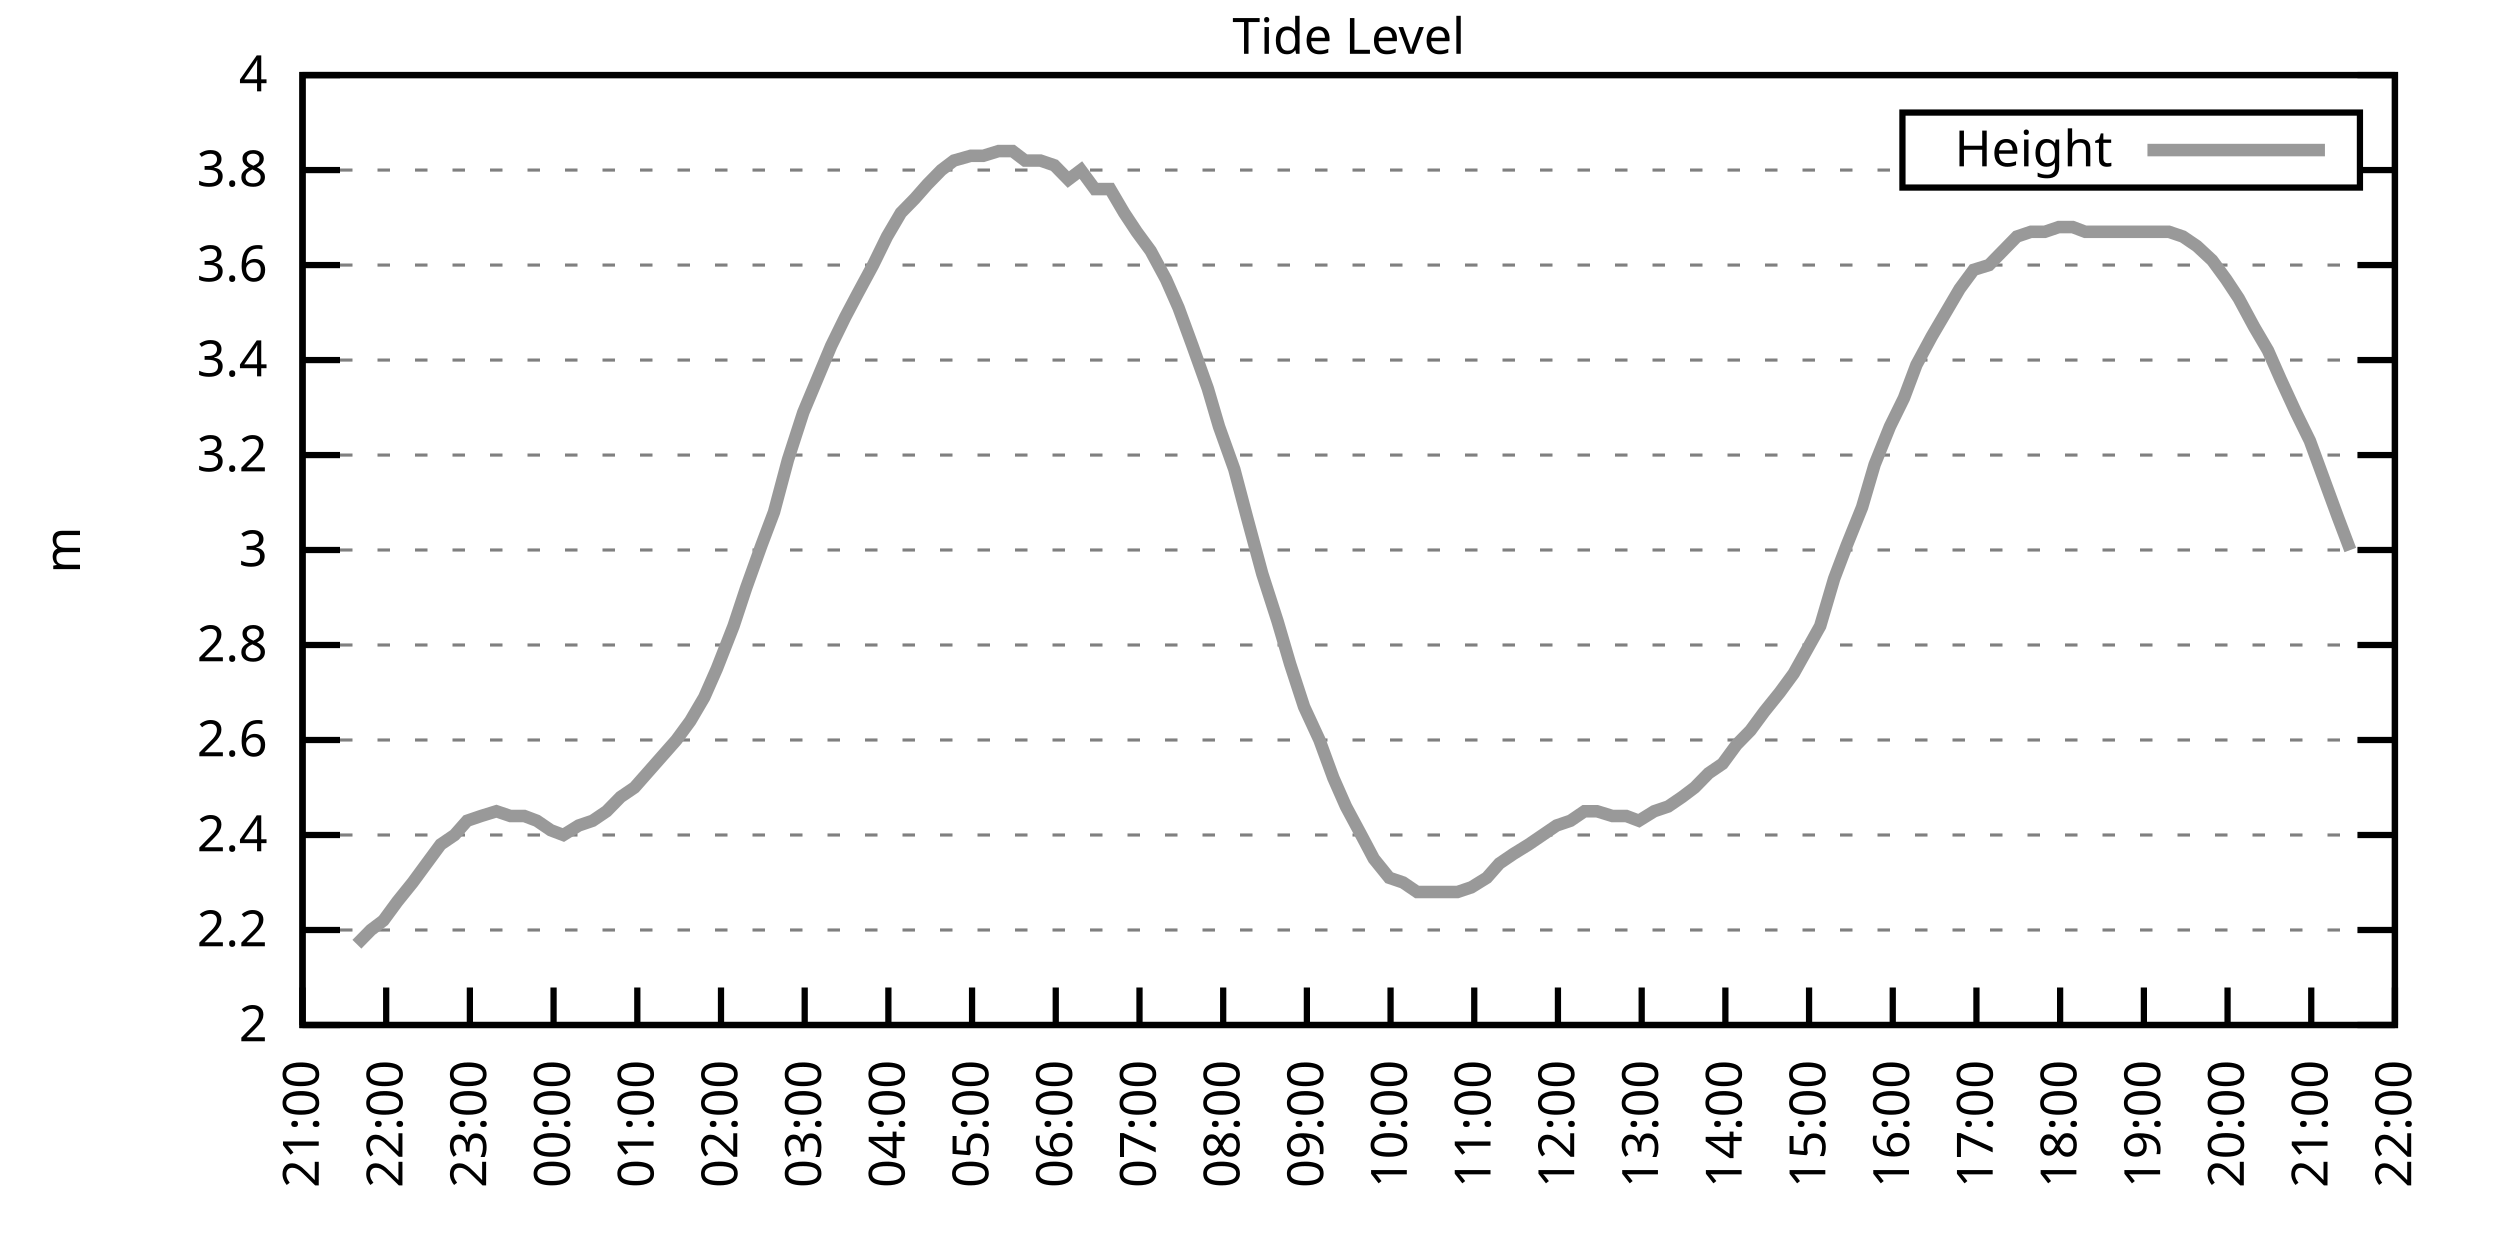
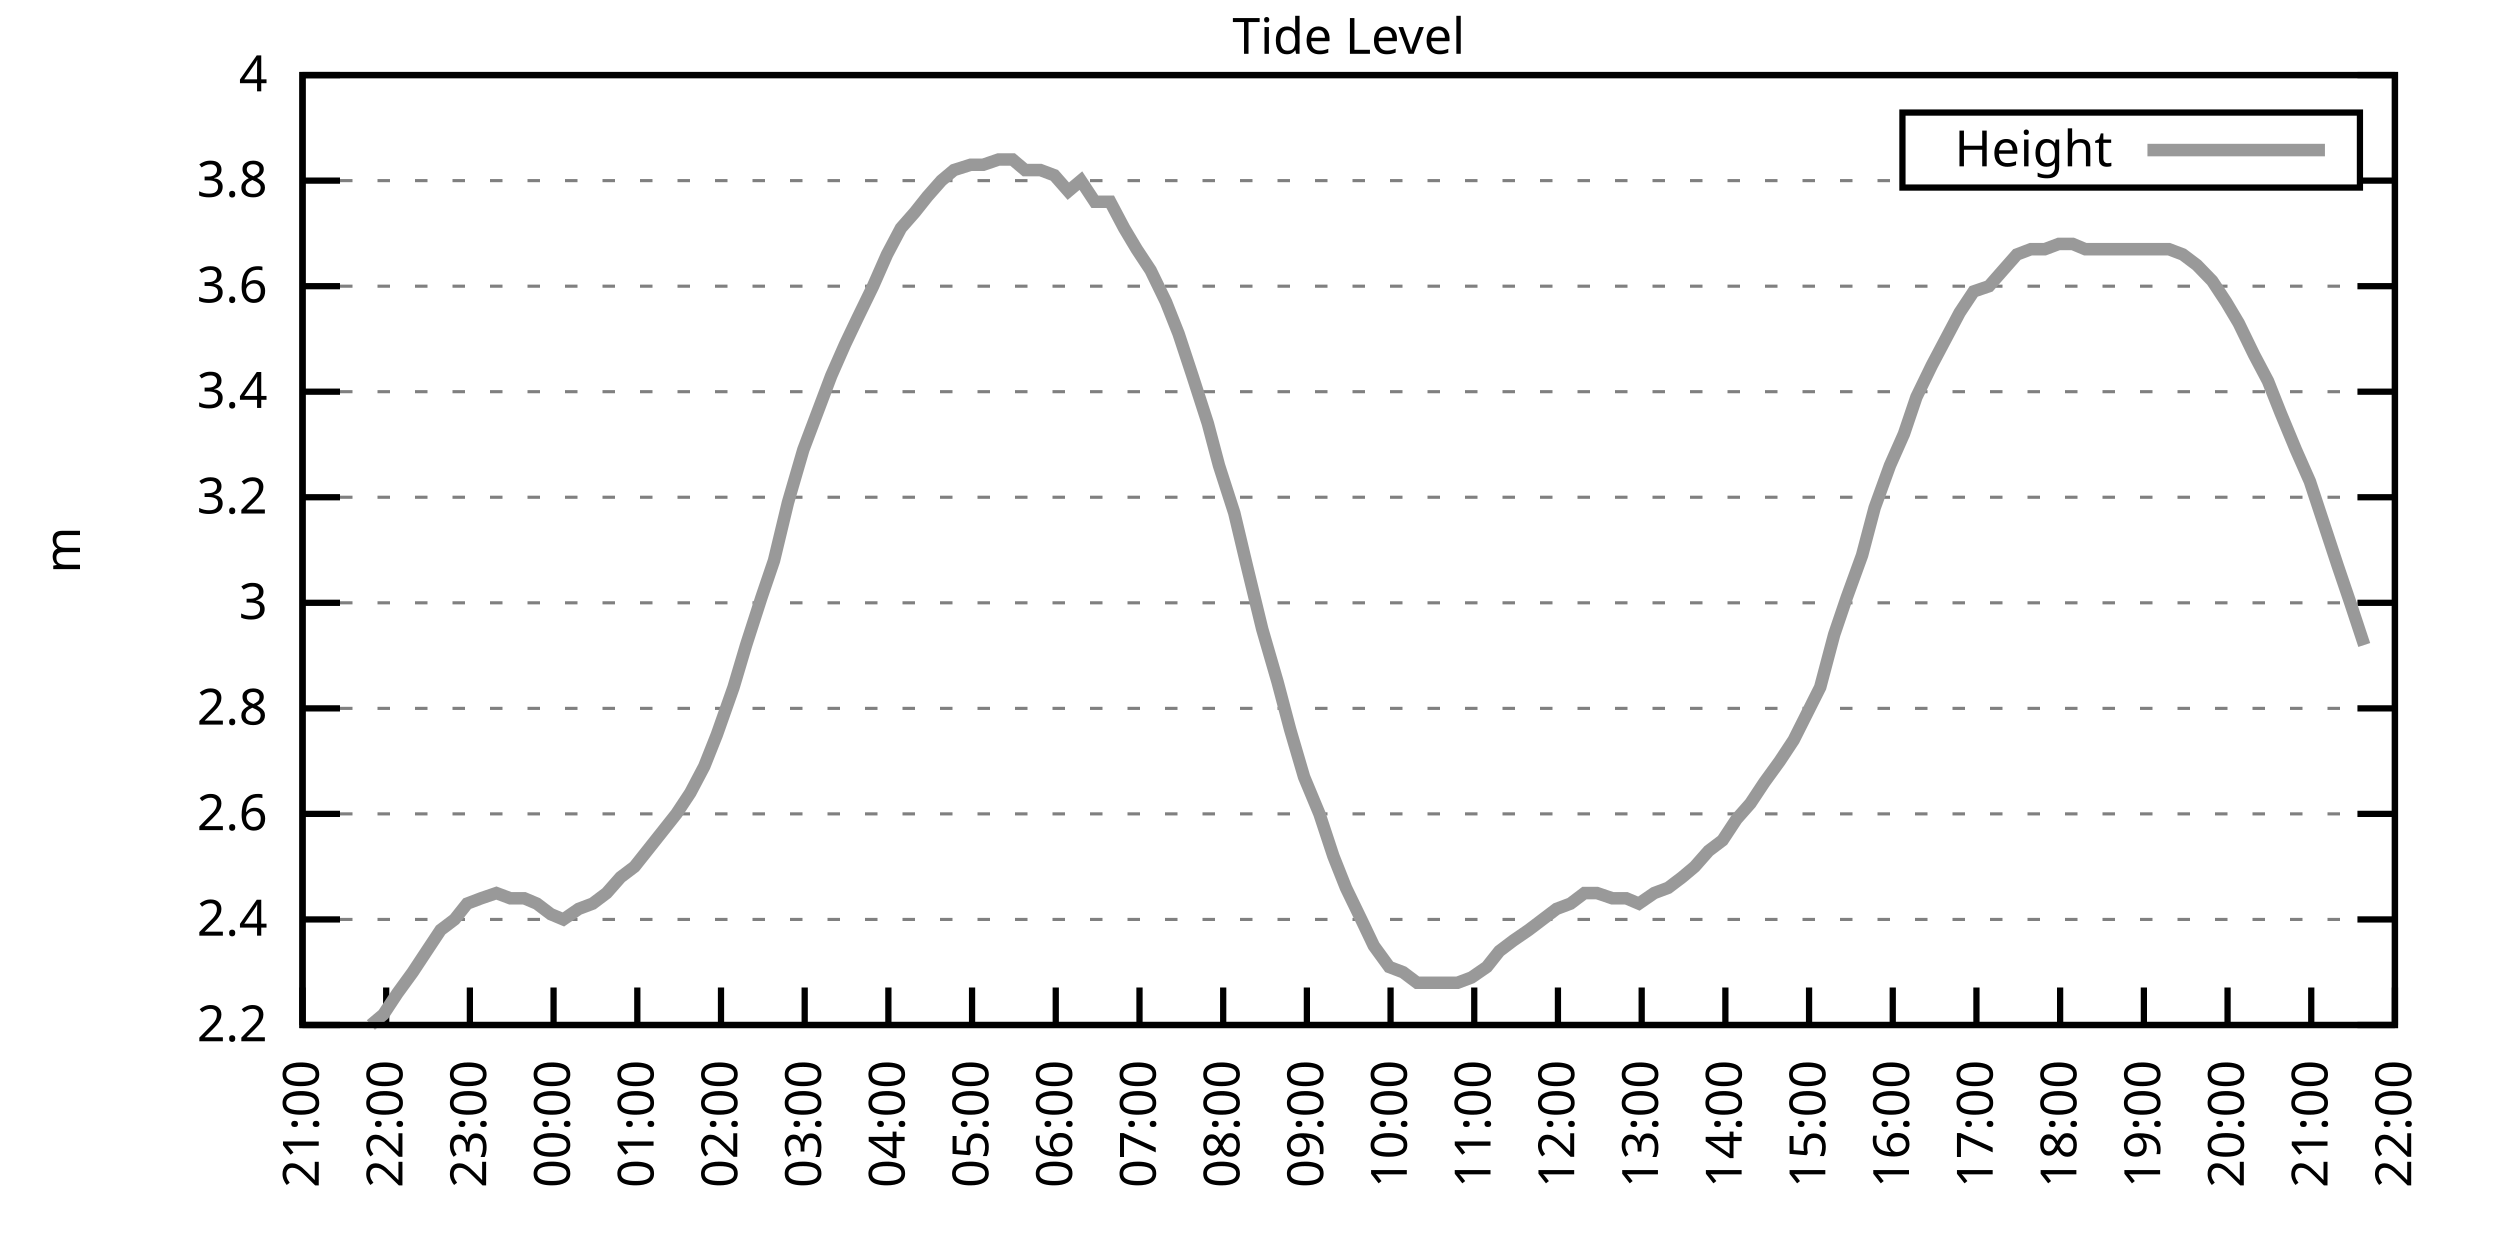
<svg xmlns="http://www.w3.org/2000/svg" xmlns:xlink="http://www.w3.org/1999/xlink" width="400" height="200" viewBox="0 0 400 200">
  <g id="gnuplot_canvas">
    <rect x="0" y="0" width="400" height="200" fill="none" />
    <defs>
      <circle id="gpDot" r="0.5" stroke-width="0.5" stroke="currentColor" />
      <path id="gpPt0" stroke-width="0.333" stroke="currentColor" d="M-1,0 h2 M0,-1 v2" />
      <path id="gpPt1" stroke-width="0.333" stroke="currentColor" d="M-1,-1 L1,1 M1,-1 L-1,1" />
      <path id="gpPt2" stroke-width="0.333" stroke="currentColor" d="M-1,0 L1,0 M0,-1 L0,1 M-1,-1 L1,1 M-1,1 L1,-1" />
      <rect id="gpPt3" stroke-width="0.333" stroke="currentColor" x="-1" y="-1" width="2" height="2" />
      <rect id="gpPt4" stroke-width="0.333" stroke="currentColor" fill="currentColor" x="-1" y="-1" width="2" height="2" />
      <circle id="gpPt5" stroke-width="0.333" stroke="currentColor" cx="0" cy="0" r="1" />
      <use xlink:href="#gpPt5" id="gpPt6" fill="currentColor" stroke="none" />
      <path id="gpPt7" stroke-width="0.333" stroke="currentColor" d="M0,-1.33 L-1.33,0.67 L1.33,0.67 z" />
      <use xlink:href="#gpPt7" id="gpPt8" fill="currentColor" stroke="none" />
      <use xlink:href="#gpPt7" id="gpPt9" stroke="currentColor" transform="rotate(180)" />
      <use xlink:href="#gpPt9" id="gpPt10" fill="currentColor" stroke="none" />
      <use xlink:href="#gpPt3" id="gpPt11" stroke="currentColor" transform="rotate(45)" />
      <use xlink:href="#gpPt11" id="gpPt12" fill="currentColor" stroke="none" />
      <path id="gpPt13" stroke-width="0.333" stroke="currentColor" d="M0,1.330 L1.265,0.411 L0.782,-1.067 L-0.782,-1.076 L-1.265,0.411 z" />
      <use xlink:href="#gpPt13" id="gpPt14" fill="currentColor" stroke="none" />
      <filter id="textbox" filterUnits="objectBoundingBox" x="0" y="0" height="1" width="1">
        <feFlood flood-color="white" flood-opacity="1" result="bgnd" />
        <feComposite in="SourceGraphic" in2="bgnd" operator="atop" />
      </filter>
      <filter id="greybox" filterUnits="objectBoundingBox" x="0" y="0" height="1" width="1">
        <feFlood flood-color="lightgrey" flood-opacity="1" result="grey" />
        <feComposite in="SourceGraphic" in2="grey" operator="atop" />
      </filter>
    </defs>
    <g fill="none" color="white" stroke="currentColor" stroke-width="1.00" stroke-linecap="butt" stroke-linejoin="miter">
</g>
    <g fill="none" color="black" stroke="currentColor" stroke-width="1.00" stroke-linecap="butt" stroke-linejoin="miter">
      <g stroke="none" shape-rendering="crispEdges">
        <polygon fill="rgb(255, 255, 255)" points="48.40,164.00 383.18,164.00 383.18,12.02 48.40,12.02 " />
      </g>
    </g>
    <g fill="none" color="black" stroke="currentColor" stroke-width="1.00" stroke-linecap="butt" stroke-linejoin="miter">
</g>
    <g fill="none" color="black" stroke="black" stroke-width="0.50" stroke-linecap="butt" stroke-linejoin="miter">
</g>
    <g fill="none" color="gray" stroke="currentColor" stroke-width="0.50" stroke-linecap="butt" stroke-linejoin="miter">
      <path stroke="gray" stroke-dasharray="2,4" class="gridline" d="M48.40,164.00 L383.19,164.00  " />
    </g>
    <g fill="none" color="gray" stroke="gray" stroke-width="1.00" stroke-linecap="butt" stroke-linejoin="miter">
</g>
    <g fill="none" color="black" stroke="currentColor" stroke-width="1.00" stroke-linecap="butt" stroke-linejoin="miter">
      <path stroke="black" d="M48.40,164.00 L54.40,164.00 M383.19,164.00 L377.19,164.00  " />
      <g transform="translate(42.80,166.60)" stroke="none" fill="black" font-family="Sans" font-size="8.00" text-anchor="end">
        <text>
-           <tspan font-family="Sans"> 2</tspan>
-         </text>
-       </g>
-     </g>
-     <g fill="none" color="black" stroke="currentColor" stroke-width="1.00" stroke-linecap="butt" stroke-linejoin="miter">
- </g>
-     <g fill="none" color="black" stroke="black" stroke-width="0.50" stroke-linecap="butt" stroke-linejoin="miter">
- </g>
-     <g fill="none" color="gray" stroke="currentColor" stroke-width="0.50" stroke-linecap="butt" stroke-linejoin="miter">
-       <path stroke="gray" stroke-dasharray="2,4" class="gridline" d="M48.40,148.80 L383.19,148.80  " />
-     </g>
-     <g fill="none" color="gray" stroke="gray" stroke-width="1.00" stroke-linecap="butt" stroke-linejoin="miter">
- </g>
-     <g fill="none" color="black" stroke="currentColor" stroke-width="1.00" stroke-linecap="butt" stroke-linejoin="miter">
-       <path stroke="black" d="M48.40,148.80 L54.40,148.80 M383.19,148.80 L377.19,148.80  " />
-       <g transform="translate(42.80,151.40)" stroke="none" fill="black" font-family="Sans" font-size="8.00" text-anchor="end">
-         <text>
          <tspan font-family="Sans"> 2.2</tspan>
        </text>
      </g>
    </g>
    <g fill="none" color="black" stroke="currentColor" stroke-width="1.00" stroke-linecap="butt" stroke-linejoin="miter">
</g>
    <g fill="none" color="black" stroke="black" stroke-width="0.50" stroke-linecap="butt" stroke-linejoin="miter">
</g>
    <g fill="none" color="gray" stroke="currentColor" stroke-width="0.50" stroke-linecap="butt" stroke-linejoin="miter">
-       <path stroke="gray" stroke-dasharray="2,4" class="gridline" d="M48.40,133.60 L383.19,133.60  " />
-     </g>
-     <g fill="none" color="gray" stroke="gray" stroke-width="1.00" stroke-linecap="butt" stroke-linejoin="miter">
- </g>
-     <g fill="none" color="black" stroke="currentColor" stroke-width="1.00" stroke-linecap="butt" stroke-linejoin="miter">
-       <path stroke="black" d="M48.40,133.60 L54.40,133.60 M383.19,133.60 L377.19,133.60  " />
-       <g transform="translate(42.80,136.20)" stroke="none" fill="black" font-family="Sans" font-size="8.00" text-anchor="end">
+       <path stroke="gray" stroke-dasharray="2,4" class="gridline" d="M48.40,147.11 L383.19,147.11  " />
+     </g>
+     <g fill="none" color="gray" stroke="gray" stroke-width="1.00" stroke-linecap="butt" stroke-linejoin="miter">
+ </g>
+     <g fill="none" color="black" stroke="currentColor" stroke-width="1.00" stroke-linecap="butt" stroke-linejoin="miter">
+       <path stroke="black" d="M48.40,147.11 L54.40,147.11 M383.19,147.11 L377.19,147.11  " />
+       <g transform="translate(42.80,149.71)" stroke="none" fill="black" font-family="Sans" font-size="8.00" text-anchor="end">
        <text>
          <tspan font-family="Sans"> 2.4</tspan>
        </text>
      </g>
    </g>
    <g fill="none" color="black" stroke="currentColor" stroke-width="1.00" stroke-linecap="butt" stroke-linejoin="miter">
</g>
    <g fill="none" color="black" stroke="black" stroke-width="0.50" stroke-linecap="butt" stroke-linejoin="miter">
</g>
    <g fill="none" color="gray" stroke="currentColor" stroke-width="0.50" stroke-linecap="butt" stroke-linejoin="miter">
-       <path stroke="gray" stroke-dasharray="2,4" class="gridline" d="M48.40,118.40 L383.19,118.40  " />
-     </g>
-     <g fill="none" color="gray" stroke="gray" stroke-width="1.00" stroke-linecap="butt" stroke-linejoin="miter">
- </g>
-     <g fill="none" color="black" stroke="currentColor" stroke-width="1.00" stroke-linecap="butt" stroke-linejoin="miter">
-       <path stroke="black" d="M48.40,118.40 L54.40,118.40 M383.19,118.40 L377.19,118.40  " />
-       <g transform="translate(42.80,121.00)" stroke="none" fill="black" font-family="Sans" font-size="8.00" text-anchor="end">
+       <path stroke="gray" stroke-dasharray="2,4" class="gridline" d="M48.40,130.22 L383.19,130.22  " />
+     </g>
+     <g fill="none" color="gray" stroke="gray" stroke-width="1.00" stroke-linecap="butt" stroke-linejoin="miter">
+ </g>
+     <g fill="none" color="black" stroke="currentColor" stroke-width="1.00" stroke-linecap="butt" stroke-linejoin="miter">
+       <path stroke="black" d="M48.40,130.22 L54.40,130.22 M383.19,130.22 L377.19,130.22  " />
+       <g transform="translate(42.80,132.82)" stroke="none" fill="black" font-family="Sans" font-size="8.00" text-anchor="end">
        <text>
          <tspan font-family="Sans"> 2.6</tspan>
        </text>
      </g>
    </g>
    <g fill="none" color="black" stroke="currentColor" stroke-width="1.00" stroke-linecap="butt" stroke-linejoin="miter">
</g>
    <g fill="none" color="black" stroke="black" stroke-width="0.50" stroke-linecap="butt" stroke-linejoin="miter">
</g>
    <g fill="none" color="gray" stroke="currentColor" stroke-width="0.50" stroke-linecap="butt" stroke-linejoin="miter">
-       <path stroke="gray" stroke-dasharray="2,4" class="gridline" d="M48.40,103.20 L383.19,103.20  " />
-     </g>
-     <g fill="none" color="gray" stroke="gray" stroke-width="1.00" stroke-linecap="butt" stroke-linejoin="miter">
- </g>
-     <g fill="none" color="black" stroke="currentColor" stroke-width="1.00" stroke-linecap="butt" stroke-linejoin="miter">
-       <path stroke="black" d="M48.40,103.20 L54.40,103.20 M383.19,103.20 L377.19,103.20  " />
-       <g transform="translate(42.80,105.80)" stroke="none" fill="black" font-family="Sans" font-size="8.00" text-anchor="end">
+       <path stroke="gray" stroke-dasharray="2,4" class="gridline" d="M48.40,113.34 L383.19,113.34  " />
+     </g>
+     <g fill="none" color="gray" stroke="gray" stroke-width="1.00" stroke-linecap="butt" stroke-linejoin="miter">
+ </g>
+     <g fill="none" color="black" stroke="currentColor" stroke-width="1.00" stroke-linecap="butt" stroke-linejoin="miter">
+       <path stroke="black" d="M48.40,113.34 L54.40,113.34 M383.19,113.34 L377.19,113.34  " />
+       <g transform="translate(42.80,115.94)" stroke="none" fill="black" font-family="Sans" font-size="8.00" text-anchor="end">
        <text>
          <tspan font-family="Sans"> 2.8</tspan>
        </text>
      </g>
    </g>
    <g fill="none" color="black" stroke="currentColor" stroke-width="1.00" stroke-linecap="butt" stroke-linejoin="miter">
</g>
    <g fill="none" color="black" stroke="black" stroke-width="0.50" stroke-linecap="butt" stroke-linejoin="miter">
</g>
    <g fill="none" color="gray" stroke="currentColor" stroke-width="0.50" stroke-linecap="butt" stroke-linejoin="miter">
-       <path stroke="gray" stroke-dasharray="2,4" class="gridline" d="M48.40,88.00 L383.19,88.00  " />
-     </g>
-     <g fill="none" color="gray" stroke="gray" stroke-width="1.00" stroke-linecap="butt" stroke-linejoin="miter">
- </g>
-     <g fill="none" color="black" stroke="currentColor" stroke-width="1.00" stroke-linecap="butt" stroke-linejoin="miter">
-       <path stroke="black" d="M48.40,88.00 L54.40,88.00 M383.19,88.00 L377.19,88.00  " />
-       <g transform="translate(42.80,90.60)" stroke="none" fill="black" font-family="Sans" font-size="8.00" text-anchor="end">
+       <path stroke="gray" stroke-dasharray="2,4" class="gridline" d="M48.40,96.45 L383.19,96.45  " />
+     </g>
+     <g fill="none" color="gray" stroke="gray" stroke-width="1.00" stroke-linecap="butt" stroke-linejoin="miter">
+ </g>
+     <g fill="none" color="black" stroke="currentColor" stroke-width="1.00" stroke-linecap="butt" stroke-linejoin="miter">
+       <path stroke="black" d="M48.40,96.45 L54.40,96.45 M383.19,96.45 L377.19,96.45  " />
+       <g transform="translate(42.80,99.05)" stroke="none" fill="black" font-family="Sans" font-size="8.00" text-anchor="end">
        <text>
          <tspan font-family="Sans"> 3</tspan>
        </text>
      </g>
    </g>
    <g fill="none" color="black" stroke="currentColor" stroke-width="1.00" stroke-linecap="butt" stroke-linejoin="miter">
</g>
    <g fill="none" color="black" stroke="black" stroke-width="0.50" stroke-linecap="butt" stroke-linejoin="miter">
</g>
    <g fill="none" color="gray" stroke="currentColor" stroke-width="0.50" stroke-linecap="butt" stroke-linejoin="miter">
-       <path stroke="gray" stroke-dasharray="2,4" class="gridline" d="M48.40,72.81 L383.19,72.81  " />
-     </g>
-     <g fill="none" color="gray" stroke="gray" stroke-width="1.00" stroke-linecap="butt" stroke-linejoin="miter">
- </g>
-     <g fill="none" color="black" stroke="currentColor" stroke-width="1.00" stroke-linecap="butt" stroke-linejoin="miter">
-       <path stroke="black" d="M48.40,72.81 L54.40,72.81 M383.19,72.81 L377.19,72.81  " />
-       <g transform="translate(42.80,75.41)" stroke="none" fill="black" font-family="Sans" font-size="8.00" text-anchor="end">
+       <path stroke="gray" stroke-dasharray="2,4" class="gridline" d="M48.40,79.56 L383.19,79.56  " />
+     </g>
+     <g fill="none" color="gray" stroke="gray" stroke-width="1.00" stroke-linecap="butt" stroke-linejoin="miter">
+ </g>
+     <g fill="none" color="black" stroke="currentColor" stroke-width="1.00" stroke-linecap="butt" stroke-linejoin="miter">
+       <path stroke="black" d="M48.40,79.56 L54.40,79.56 M383.19,79.56 L377.19,79.56  " />
+       <g transform="translate(42.80,82.16)" stroke="none" fill="black" font-family="Sans" font-size="8.00" text-anchor="end">
        <text>
          <tspan font-family="Sans"> 3.2</tspan>
        </text>
      </g>
    </g>
    <g fill="none" color="black" stroke="currentColor" stroke-width="1.00" stroke-linecap="butt" stroke-linejoin="miter">
</g>
    <g fill="none" color="black" stroke="black" stroke-width="0.50" stroke-linecap="butt" stroke-linejoin="miter">
</g>
    <g fill="none" color="gray" stroke="currentColor" stroke-width="0.50" stroke-linecap="butt" stroke-linejoin="miter">
-       <path stroke="gray" stroke-dasharray="2,4" class="gridline" d="M48.40,57.61 L383.19,57.61  " />
-     </g>
-     <g fill="none" color="gray" stroke="gray" stroke-width="1.00" stroke-linecap="butt" stroke-linejoin="miter">
- </g>
-     <g fill="none" color="black" stroke="currentColor" stroke-width="1.00" stroke-linecap="butt" stroke-linejoin="miter">
-       <path stroke="black" d="M48.40,57.61 L54.40,57.61 M383.19,57.61 L377.19,57.61  " />
-       <g transform="translate(42.80,60.21)" stroke="none" fill="black" font-family="Sans" font-size="8.00" text-anchor="end">
+       <path stroke="gray" stroke-dasharray="2,4" class="gridline" d="M48.40,62.67 L383.19,62.67  " />
+     </g>
+     <g fill="none" color="gray" stroke="gray" stroke-width="1.00" stroke-linecap="butt" stroke-linejoin="miter">
+ </g>
+     <g fill="none" color="black" stroke="currentColor" stroke-width="1.00" stroke-linecap="butt" stroke-linejoin="miter">
+       <path stroke="black" d="M48.40,62.67 L54.40,62.67 M383.19,62.67 L377.19,62.67  " />
+       <g transform="translate(42.80,65.27)" stroke="none" fill="black" font-family="Sans" font-size="8.00" text-anchor="end">
        <text>
          <tspan font-family="Sans"> 3.4</tspan>
        </text>
      </g>
    </g>
    <g fill="none" color="black" stroke="currentColor" stroke-width="1.00" stroke-linecap="butt" stroke-linejoin="miter">
</g>
    <g fill="none" color="black" stroke="black" stroke-width="0.50" stroke-linecap="butt" stroke-linejoin="miter">
</g>
    <g fill="none" color="gray" stroke="currentColor" stroke-width="0.50" stroke-linecap="butt" stroke-linejoin="miter">
-       <path stroke="gray" stroke-dasharray="2,4" class="gridline" d="M48.40,42.41 L383.19,42.41  " />
-     </g>
-     <g fill="none" color="gray" stroke="gray" stroke-width="1.00" stroke-linecap="butt" stroke-linejoin="miter">
- </g>
-     <g fill="none" color="black" stroke="currentColor" stroke-width="1.00" stroke-linecap="butt" stroke-linejoin="miter">
-       <path stroke="black" d="M48.40,42.41 L54.40,42.41 M383.19,42.41 L377.19,42.41  " />
-       <g transform="translate(42.80,45.01)" stroke="none" fill="black" font-family="Sans" font-size="8.00" text-anchor="end">
+       <path stroke="gray" stroke-dasharray="2,4" class="gridline" d="M48.40,45.79 L383.19,45.79  " />
+     </g>
+     <g fill="none" color="gray" stroke="gray" stroke-width="1.00" stroke-linecap="butt" stroke-linejoin="miter">
+ </g>
+     <g fill="none" color="black" stroke="currentColor" stroke-width="1.00" stroke-linecap="butt" stroke-linejoin="miter">
+       <path stroke="black" d="M48.40,45.79 L54.40,45.79 M383.19,45.79 L377.19,45.79  " />
+       <g transform="translate(42.80,48.39)" stroke="none" fill="black" font-family="Sans" font-size="8.00" text-anchor="end">
        <text>
          <tspan font-family="Sans"> 3.6</tspan>
        </text>
      </g>
    </g>
    <g fill="none" color="black" stroke="currentColor" stroke-width="1.00" stroke-linecap="butt" stroke-linejoin="miter">
</g>
    <g fill="none" color="black" stroke="black" stroke-width="0.50" stroke-linecap="butt" stroke-linejoin="miter">
</g>
    <g fill="none" color="gray" stroke="currentColor" stroke-width="0.50" stroke-linecap="butt" stroke-linejoin="miter">
-       <path stroke="gray" stroke-dasharray="2,4" class="gridline" d="M48.40,27.21 L304.39,27.21 M377.59,27.21 L383.19,27.21  " />
-     </g>
-     <g fill="none" color="gray" stroke="gray" stroke-width="1.00" stroke-linecap="butt" stroke-linejoin="miter">
- </g>
-     <g fill="none" color="black" stroke="currentColor" stroke-width="1.00" stroke-linecap="butt" stroke-linejoin="miter">
-       <path stroke="black" d="M48.40,27.21 L54.40,27.21 M383.19,27.21 L377.19,27.21  " />
-       <g transform="translate(42.80,29.81)" stroke="none" fill="black" font-family="Sans" font-size="8.00" text-anchor="end">
+       <path stroke="gray" stroke-dasharray="2,4" class="gridline" d="M48.40,28.90 L304.39,28.90 M377.59,28.90 L383.19,28.90  " />
+     </g>
+     <g fill="none" color="gray" stroke="gray" stroke-width="1.00" stroke-linecap="butt" stroke-linejoin="miter">
+ </g>
+     <g fill="none" color="black" stroke="currentColor" stroke-width="1.00" stroke-linecap="butt" stroke-linejoin="miter">
+       <path stroke="black" d="M48.40,28.90 L54.40,28.90 M383.19,28.90 L377.19,28.90  " />
+       <g transform="translate(42.80,31.50)" stroke="none" fill="black" font-family="Sans" font-size="8.00" text-anchor="end">
        <text>
          <tspan font-family="Sans"> 3.8</tspan>
        </text>
      </g>
    </g>
    <g fill="none" color="black" stroke="currentColor" stroke-width="1.00" stroke-linecap="butt" stroke-linejoin="miter">
</g>
    <g fill="none" color="black" stroke="black" stroke-width="0.50" stroke-linecap="butt" stroke-linejoin="miter">
</g>
    <g fill="none" color="gray" stroke="currentColor" stroke-width="0.50" stroke-linecap="butt" stroke-linejoin="miter">
      <path stroke="gray" stroke-dasharray="2,4" class="gridline" d="M48.40,12.01 L383.19,12.01  " />
    </g>
    <g fill="none" color="gray" stroke="gray" stroke-width="1.00" stroke-linecap="butt" stroke-linejoin="miter">
</g>
    <g fill="none" color="black" stroke="currentColor" stroke-width="1.00" stroke-linecap="butt" stroke-linejoin="miter">
      <path stroke="black" d="M48.40,12.01 L54.40,12.01 M383.19,12.01 L377.19,12.01  " />
      <g transform="translate(42.80,14.61)" stroke="none" fill="black" font-family="Sans" font-size="8.00" text-anchor="end">
        <text>
          <tspan font-family="Sans"> 4</tspan>
        </text>
      </g>
    </g>
    <g fill="none" color="black" stroke="currentColor" stroke-width="1.00" stroke-linecap="butt" stroke-linejoin="miter">
      <path stroke="black" d="M48.40,164.00 L48.40,158.00  " />
      <g transform="translate(51.00,169.60) rotate(270.00)" stroke="none" fill="black" font-family="Sans" font-size="8.00" text-anchor="end">
        <text>
          <tspan font-family="Sans">21:00</tspan>
        </text>
      </g>
    </g>
    <g fill="none" color="black" stroke="currentColor" stroke-width="1.00" stroke-linecap="butt" stroke-linejoin="miter">
      <path stroke="black" d="M61.79,164.00 L61.79,158.00  " />
      <g transform="translate(64.39,169.60) rotate(270.00)" stroke="none" fill="black" font-family="Sans" font-size="8.00" text-anchor="end">
        <text>
          <tspan font-family="Sans">22:00</tspan>
        </text>
      </g>
    </g>
    <g fill="none" color="black" stroke="currentColor" stroke-width="1.00" stroke-linecap="butt" stroke-linejoin="miter">
      <path stroke="black" d="M75.18,164.00 L75.18,158.00  " />
      <g transform="translate(77.78,169.60) rotate(270.00)" stroke="none" fill="black" font-family="Sans" font-size="8.00" text-anchor="end">
        <text>
          <tspan font-family="Sans">23:00</tspan>
        </text>
      </g>
    </g>
    <g fill="none" color="black" stroke="currentColor" stroke-width="1.00" stroke-linecap="butt" stroke-linejoin="miter">
      <path stroke="black" d="M88.57,164.00 L88.57,158.00  " />
      <g transform="translate(91.17,169.60) rotate(270.00)" stroke="none" fill="black" font-family="Sans" font-size="8.00" text-anchor="end">
        <text>
          <tspan font-family="Sans">00:00</tspan>
        </text>
      </g>
    </g>
    <g fill="none" color="black" stroke="currentColor" stroke-width="1.00" stroke-linecap="butt" stroke-linejoin="miter">
      <path stroke="black" d="M101.97,164.00 L101.97,158.00  " />
      <g transform="translate(104.57,169.60) rotate(270.00)" stroke="none" fill="black" font-family="Sans" font-size="8.00" text-anchor="end">
        <text>
          <tspan font-family="Sans">01:00</tspan>
        </text>
      </g>
    </g>
    <g fill="none" color="black" stroke="currentColor" stroke-width="1.00" stroke-linecap="butt" stroke-linejoin="miter">
      <path stroke="black" d="M115.36,164.00 L115.36,158.00  " />
      <g transform="translate(117.96,169.60) rotate(270.00)" stroke="none" fill="black" font-family="Sans" font-size="8.00" text-anchor="end">
        <text>
          <tspan font-family="Sans">02:00</tspan>
        </text>
      </g>
    </g>
    <g fill="none" color="black" stroke="currentColor" stroke-width="1.00" stroke-linecap="butt" stroke-linejoin="miter">
      <path stroke="black" d="M128.75,164.00 L128.75,158.00  " />
      <g transform="translate(131.35,169.60) rotate(270.00)" stroke="none" fill="black" font-family="Sans" font-size="8.00" text-anchor="end">
        <text>
          <tspan font-family="Sans">03:00</tspan>
        </text>
      </g>
    </g>
    <g fill="none" color="black" stroke="currentColor" stroke-width="1.00" stroke-linecap="butt" stroke-linejoin="miter">
      <path stroke="black" d="M142.14,164.00 L142.14,158.00  " />
      <g transform="translate(144.74,169.60) rotate(270.00)" stroke="none" fill="black" font-family="Sans" font-size="8.00" text-anchor="end">
        <text>
          <tspan font-family="Sans">04:00</tspan>
        </text>
      </g>
    </g>
    <g fill="none" color="black" stroke="currentColor" stroke-width="1.00" stroke-linecap="butt" stroke-linejoin="miter">
      <path stroke="black" d="M155.53,164.00 L155.53,158.00  " />
      <g transform="translate(158.13,169.60) rotate(270.00)" stroke="none" fill="black" font-family="Sans" font-size="8.00" text-anchor="end">
        <text>
          <tspan font-family="Sans">05:00</tspan>
        </text>
      </g>
    </g>
    <g fill="none" color="black" stroke="currentColor" stroke-width="1.00" stroke-linecap="butt" stroke-linejoin="miter">
      <path stroke="black" d="M168.92,164.00 L168.92,158.00  " />
      <g transform="translate(171.52,169.60) rotate(270.00)" stroke="none" fill="black" font-family="Sans" font-size="8.00" text-anchor="end">
        <text>
          <tspan font-family="Sans">06:00</tspan>
        </text>
      </g>
    </g>
    <g fill="none" color="black" stroke="currentColor" stroke-width="1.00" stroke-linecap="butt" stroke-linejoin="miter">
      <path stroke="black" d="M182.32,164.00 L182.32,158.00  " />
      <g transform="translate(184.92,169.60) rotate(270.00)" stroke="none" fill="black" font-family="Sans" font-size="8.00" text-anchor="end">
        <text>
          <tspan font-family="Sans">07:00</tspan>
        </text>
      </g>
    </g>
    <g fill="none" color="black" stroke="currentColor" stroke-width="1.00" stroke-linecap="butt" stroke-linejoin="miter">
      <path stroke="black" d="M195.71,164.00 L195.71,158.00  " />
      <g transform="translate(198.31,169.60) rotate(270.00)" stroke="none" fill="black" font-family="Sans" font-size="8.00" text-anchor="end">
        <text>
          <tspan font-family="Sans">08:00</tspan>
        </text>
      </g>
    </g>
    <g fill="none" color="black" stroke="currentColor" stroke-width="1.00" stroke-linecap="butt" stroke-linejoin="miter">
      <path stroke="black" d="M209.10,164.00 L209.10,158.00  " />
      <g transform="translate(211.70,169.60) rotate(270.00)" stroke="none" fill="black" font-family="Sans" font-size="8.00" text-anchor="end">
        <text>
          <tspan font-family="Sans">09:00</tspan>
        </text>
      </g>
    </g>
    <g fill="none" color="black" stroke="currentColor" stroke-width="1.00" stroke-linecap="butt" stroke-linejoin="miter">
      <path stroke="black" d="M222.49,164.00 L222.49,158.00  " />
      <g transform="translate(225.09,169.60) rotate(270.00)" stroke="none" fill="black" font-family="Sans" font-size="8.00" text-anchor="end">
        <text>
          <tspan font-family="Sans">10:00</tspan>
        </text>
      </g>
    </g>
    <g fill="none" color="black" stroke="currentColor" stroke-width="1.00" stroke-linecap="butt" stroke-linejoin="miter">
      <path stroke="black" d="M235.88,164.00 L235.88,158.00  " />
      <g transform="translate(238.48,169.60) rotate(270.00)" stroke="none" fill="black" font-family="Sans" font-size="8.00" text-anchor="end">
        <text>
          <tspan font-family="Sans">11:00</tspan>
        </text>
      </g>
    </g>
    <g fill="none" color="black" stroke="currentColor" stroke-width="1.00" stroke-linecap="butt" stroke-linejoin="miter">
      <path stroke="black" d="M249.27,164.00 L249.27,158.00  " />
      <g transform="translate(251.87,169.60) rotate(270.00)" stroke="none" fill="black" font-family="Sans" font-size="8.00" text-anchor="end">
        <text>
          <tspan font-family="Sans">12:00</tspan>
        </text>
      </g>
    </g>
    <g fill="none" color="black" stroke="currentColor" stroke-width="1.00" stroke-linecap="butt" stroke-linejoin="miter">
      <path stroke="black" d="M262.67,164.00 L262.67,158.00  " />
      <g transform="translate(265.27,169.60) rotate(270.00)" stroke="none" fill="black" font-family="Sans" font-size="8.00" text-anchor="end">
        <text>
          <tspan font-family="Sans">13:00</tspan>
        </text>
      </g>
    </g>
    <g fill="none" color="black" stroke="currentColor" stroke-width="1.00" stroke-linecap="butt" stroke-linejoin="miter">
      <path stroke="black" d="M276.06,164.00 L276.06,158.00  " />
      <g transform="translate(278.66,169.60) rotate(270.00)" stroke="none" fill="black" font-family="Sans" font-size="8.00" text-anchor="end">
        <text>
          <tspan font-family="Sans">14:00</tspan>
        </text>
      </g>
    </g>
    <g fill="none" color="black" stroke="currentColor" stroke-width="1.00" stroke-linecap="butt" stroke-linejoin="miter">
      <path stroke="black" d="M289.45,164.00 L289.45,158.00  " />
      <g transform="translate(292.05,169.60) rotate(270.00)" stroke="none" fill="black" font-family="Sans" font-size="8.00" text-anchor="end">
        <text>
          <tspan font-family="Sans">15:00</tspan>
        </text>
      </g>
    </g>
    <g fill="none" color="black" stroke="currentColor" stroke-width="1.00" stroke-linecap="butt" stroke-linejoin="miter">
      <path stroke="black" d="M302.84,164.00 L302.84,158.00  " />
      <g transform="translate(305.44,169.60) rotate(270.00)" stroke="none" fill="black" font-family="Sans" font-size="8.00" text-anchor="end">
        <text>
          <tspan font-family="Sans">16:00</tspan>
        </text>
      </g>
    </g>
    <g fill="none" color="black" stroke="currentColor" stroke-width="1.00" stroke-linecap="butt" stroke-linejoin="miter">
      <path stroke="black" d="M316.23,164.00 L316.23,158.00  " />
      <g transform="translate(318.83,169.60) rotate(270.00)" stroke="none" fill="black" font-family="Sans" font-size="8.00" text-anchor="end">
        <text>
          <tspan font-family="Sans">17:00</tspan>
        </text>
      </g>
    </g>
    <g fill="none" color="black" stroke="currentColor" stroke-width="1.00" stroke-linecap="butt" stroke-linejoin="miter">
      <path stroke="black" d="M329.62,164.00 L329.62,158.00  " />
      <g transform="translate(332.22,169.60) rotate(270.00)" stroke="none" fill="black" font-family="Sans" font-size="8.00" text-anchor="end">
        <text>
          <tspan font-family="Sans">18:00</tspan>
        </text>
      </g>
    </g>
    <g fill="none" color="black" stroke="currentColor" stroke-width="1.00" stroke-linecap="butt" stroke-linejoin="miter">
      <path stroke="black" d="M343.02,164.00 L343.02,158.00  " />
      <g transform="translate(345.62,169.60) rotate(270.00)" stroke="none" fill="black" font-family="Sans" font-size="8.00" text-anchor="end">
        <text>
          <tspan font-family="Sans">19:00</tspan>
        </text>
      </g>
    </g>
    <g fill="none" color="black" stroke="currentColor" stroke-width="1.00" stroke-linecap="butt" stroke-linejoin="miter">
      <path stroke="black" d="M356.41,164.00 L356.41,158.00  " />
      <g transform="translate(359.01,169.60) rotate(270.00)" stroke="none" fill="black" font-family="Sans" font-size="8.00" text-anchor="end">
        <text>
          <tspan font-family="Sans">20:00</tspan>
        </text>
      </g>
    </g>
    <g fill="none" color="black" stroke="currentColor" stroke-width="1.00" stroke-linecap="butt" stroke-linejoin="miter">
      <path stroke="black" d="M369.80,164.00 L369.80,158.00  " />
      <g transform="translate(372.40,169.60) rotate(270.00)" stroke="none" fill="black" font-family="Sans" font-size="8.00" text-anchor="end">
        <text>
          <tspan font-family="Sans">21:00</tspan>
        </text>
      </g>
    </g>
    <g fill="none" color="black" stroke="currentColor" stroke-width="1.00" stroke-linecap="butt" stroke-linejoin="miter">
      <path stroke="black" d="M383.19,164.00 L383.19,158.00  " />
      <g transform="translate(385.79,169.60) rotate(270.00)" stroke="none" fill="black" font-family="Sans" font-size="8.00" text-anchor="end">
        <text>
          <tspan font-family="Sans">22:00</tspan>
        </text>
      </g>
    </g>
    <g fill="none" color="black" stroke="currentColor" stroke-width="1.00" stroke-linecap="butt" stroke-linejoin="miter">
</g>
    <g fill="none" color="black" stroke="currentColor" stroke-width="1.00" stroke-linecap="butt" stroke-linejoin="miter">
      <path stroke="black" d="M48.40,12.01 L48.40,164.00 L383.19,164.00 L383.19,12.01 L48.40,12.01 Z  " />
    </g>
    <g fill="none" color="black" stroke="currentColor" stroke-width="1.00" stroke-linecap="butt" stroke-linejoin="miter">
</g>
    <g fill="none" color="black" stroke="currentColor" stroke-width="1.00" stroke-linecap="butt" stroke-linejoin="miter">
      <path stroke="black" d="M304.39,30.01 L304.39,18.01 L377.59,18.01 L377.59,30.01 L304.39,30.01 Z  " />
    </g>
    <g id="Tide_level_plot_1">
      <g fill="none" color="white" stroke="black" stroke-width="2.00" stroke-linecap="butt" stroke-linejoin="miter">
</g>
      <g fill="none" color="black" stroke="currentColor" stroke-width="2.00" stroke-linecap="butt" stroke-linejoin="miter">
        <g transform="translate(337.99,26.61)" stroke="none" fill="black" font-family="Sans" font-size="8.00" text-anchor="end">
          <text>
            <tspan font-family="Sans">Height</tspan>
          </text>
        </g>
      </g>
      <g fill="none" color="black" stroke="currentColor" stroke-width="2.00" stroke-linecap="butt" stroke-linejoin="miter">
-         <path stroke="rgb(153, 153, 153)" d="M343.59,24.01 L371.99,24.01 M57.10,151.08 L59.34,148.80 L61.35,147.28 L63.58,144.24 L66.03,141.20 L68.26,138.16   L70.50,135.12 L72.73,133.60 L74.74,131.32 L76.97,130.56 L79.42,129.80 L81.66,130.56 L83.89,130.56 L85.90,131.32   L88.13,132.84 L90.14,133.60 L92.59,132.08 L94.82,131.32 L97.06,129.80 L99.29,127.52 L101.52,126.00 L103.53,123.72   L106.21,120.68 L108.22,118.40 L110.45,115.36 L112.68,111.56 L114.69,107.00 L117.37,100.16 L119.38,94.08 L121.83,87.25   L123.84,81.93 L126.07,73.57 L128.53,65.97 L130.76,60.65 L132.99,55.33 L135.22,50.77 L137.23,46.97 L139.69,42.41   L141.92,37.85 L144.15,34.05 L146.38,31.77 L148.39,29.49 L150.62,27.21 L152.63,25.69 L155.31,24.93 L157.32,24.93   L159.77,24.17 L162.01,24.17 L164.01,25.69 L166.47,25.69 L168.70,26.45 L170.93,28.73 L172.94,27.21 L175.17,30.25   L177.63,30.25 L179.86,34.05 L181.87,37.09 L184.10,40.13 L186.56,44.69 L188.57,49.25 L190.80,55.33 L193.25,62.17   L195.04,68.25 L197.49,75.09 L199.50,82.69 L201.96,91.80 L204.41,99.40 L206.42,106.24 L208.65,113.08 L211.11,118.40   L213.34,124.48 L215.35,129.04 L217.80,133.60 L219.81,137.40 L222.27,140.44 L224.50,141.20 L226.73,142.72 L228.74,142.72   L231.20,142.72 L233.20,142.72 L235.44,141.96 L237.89,140.44 L239.90,138.16 L242.13,136.64 L244.59,135.12 L246.82,133.60   L249.05,132.08 L251.28,131.32 L253.51,129.80 L255.52,129.80 L257.98,130.56 L260.21,130.56 L262.22,131.32 L264.67,129.80   L266.91,129.04 L269.14,127.52 L271.15,126.00 L273.38,123.72 L275.61,122.20 L277.84,119.16 L280.07,116.88 L282.31,113.84   L284.76,110.80 L286.99,107.76 L291.23,100.16 L293.47,92.56 L295.48,87.25 L297.93,81.17 L299.94,74.33 L302.39,68.25   L304.63,63.69 L306.63,58.37 L309.09,53.81 L311.32,50.01 L313.55,46.21 L315.79,43.17 L318.24,42.41 L320.47,40.13   L322.70,37.85 L324.94,37.09 L327.17,37.09 L329.40,36.33 L331.63,36.33 L333.64,37.09 L336.10,37.09 L338.33,37.09   L340.56,37.09 L342.57,37.09 L345.02,37.09 L347.03,37.09 L349.26,37.85 L351.50,39.37 L353.95,41.65 L356.18,44.69   L358.19,47.73 L360.65,52.29 L362.88,56.09 L364.89,60.65 L367.34,65.97 L369.58,70.53 L371.81,76.61 L374.04,82.69   L376.05,88.00  " />
+         <path stroke="rgb(153, 153, 153)" d="M343.59,24.01 L371.99,24.01 M59.34,164.00 L61.35,162.31 L63.58,158.93 L66.03,155.56 L68.26,152.18 L70.50,148.80   L72.73,147.11 L74.74,144.58 L76.97,143.73 L79.42,142.89 L81.66,143.73 L83.89,143.73 L85.90,144.58 L88.13,146.27   L90.14,147.11 L92.59,145.42 L94.82,144.58 L97.06,142.89 L99.29,140.36 L101.52,138.67 L103.53,136.14 L106.21,132.76   L108.22,130.22 L110.45,126.85 L112.68,122.62 L114.69,117.56 L117.37,109.96 L119.38,103.20 L121.83,95.60 L123.84,89.69   L126.07,80.41 L128.53,71.96 L130.76,66.05 L132.99,60.14 L135.22,55.07 L137.23,50.85 L139.69,45.79 L141.92,40.72   L144.15,36.50 L146.38,33.96 L148.39,31.43 L150.62,28.90 L152.63,27.21 L155.31,26.36 L157.32,26.36 L159.77,25.52   L162.01,25.52 L164.01,27.21 L166.47,27.21 L168.70,28.05 L170.93,30.59 L172.94,28.90 L175.17,32.28 L177.63,32.28   L179.86,36.50 L181.87,39.87 L184.10,43.25 L186.56,48.32 L188.57,53.39 L190.80,60.14 L193.25,67.74 L195.04,74.49   L197.49,82.09 L199.50,90.54 L201.96,100.67 L204.41,109.11 L206.42,116.71 L208.65,124.31 L211.11,130.22 L213.34,136.98   L215.35,142.05 L217.80,147.11 L219.81,151.33 L222.27,154.71 L224.50,155.56 L226.73,157.24 L228.74,157.24 L231.20,157.24   L233.20,157.24 L235.44,156.40 L237.89,154.71 L239.90,152.18 L242.13,150.49 L244.59,148.80 L246.82,147.11 L249.05,145.42   L251.28,144.58 L253.51,142.89 L255.52,142.89 L257.98,143.73 L260.21,143.73 L262.22,144.58 L264.67,142.89 L266.91,142.05   L269.14,140.36 L271.15,138.67 L273.38,136.14 L275.61,134.45 L277.84,131.07 L280.07,128.54 L282.31,125.16 L284.76,121.78   L286.99,118.40 L291.23,109.96 L293.47,101.52 L295.48,95.60 L297.93,88.85 L299.94,81.25 L302.39,74.49 L304.63,69.43   L306.63,63.52 L309.09,58.45 L311.32,54.23 L313.55,50.01 L315.79,46.63 L318.24,45.79 L320.47,43.25 L322.70,40.72   L324.94,39.87 L327.17,39.87 L329.40,39.03 L331.63,39.03 L333.64,39.87 L336.10,39.87 L338.33,39.87 L340.56,39.87   L342.57,39.87 L345.02,39.87 L347.03,39.87 L349.26,40.72 L351.50,42.41 L353.95,44.94 L356.18,48.32 L358.19,51.70   L360.65,56.76 L362.88,60.98 L364.89,66.05 L367.34,71.96 L369.58,77.03 L371.81,83.78 L374.04,90.54 L376.05,96.45   L378.28,103.20  " />
      </g>
    </g>
    <g fill="none" color="black" stroke="currentColor" stroke-width="2.00" stroke-linecap="butt" stroke-linejoin="miter">
</g>
    <g fill="none" color="black" stroke="black" stroke-width="1.00" stroke-linecap="butt" stroke-linejoin="miter">
</g>
    <g fill="none" color="black" stroke="currentColor" stroke-width="1.00" stroke-linecap="butt" stroke-linejoin="miter">
      <path stroke="black" d="M48.40,12.01 L48.40,164.00 L383.19,164.00 L383.19,12.01 L48.40,12.01 Z  " />
      <g transform="translate(12.80,88.01) rotate(270.00)" stroke="none" fill="black" font-family="Sans" font-size="8.00" text-anchor="middle">
        <text>
          <tspan font-family="Sans">m</tspan>
        </text>
      </g>
    </g>
    <g fill="none" color="black" stroke="currentColor" stroke-width="1.00" stroke-linecap="butt" stroke-linejoin="miter">
</g>
    <g fill="none" color="black" stroke="currentColor" stroke-width="1.00" stroke-linecap="butt" stroke-linejoin="miter">
      <g transform="translate(215.79,8.61)" stroke="none" fill="black" font-family="Sans" font-size="8.00" text-anchor="middle">
        <text>
          <tspan font-family="Sans">Tide Level</tspan>
        </text>
      </g>
    </g>
    <g fill="none" color="black" stroke="currentColor" stroke-width="1.00" stroke-linecap="butt" stroke-linejoin="miter">
</g>
  </g>
</svg>
